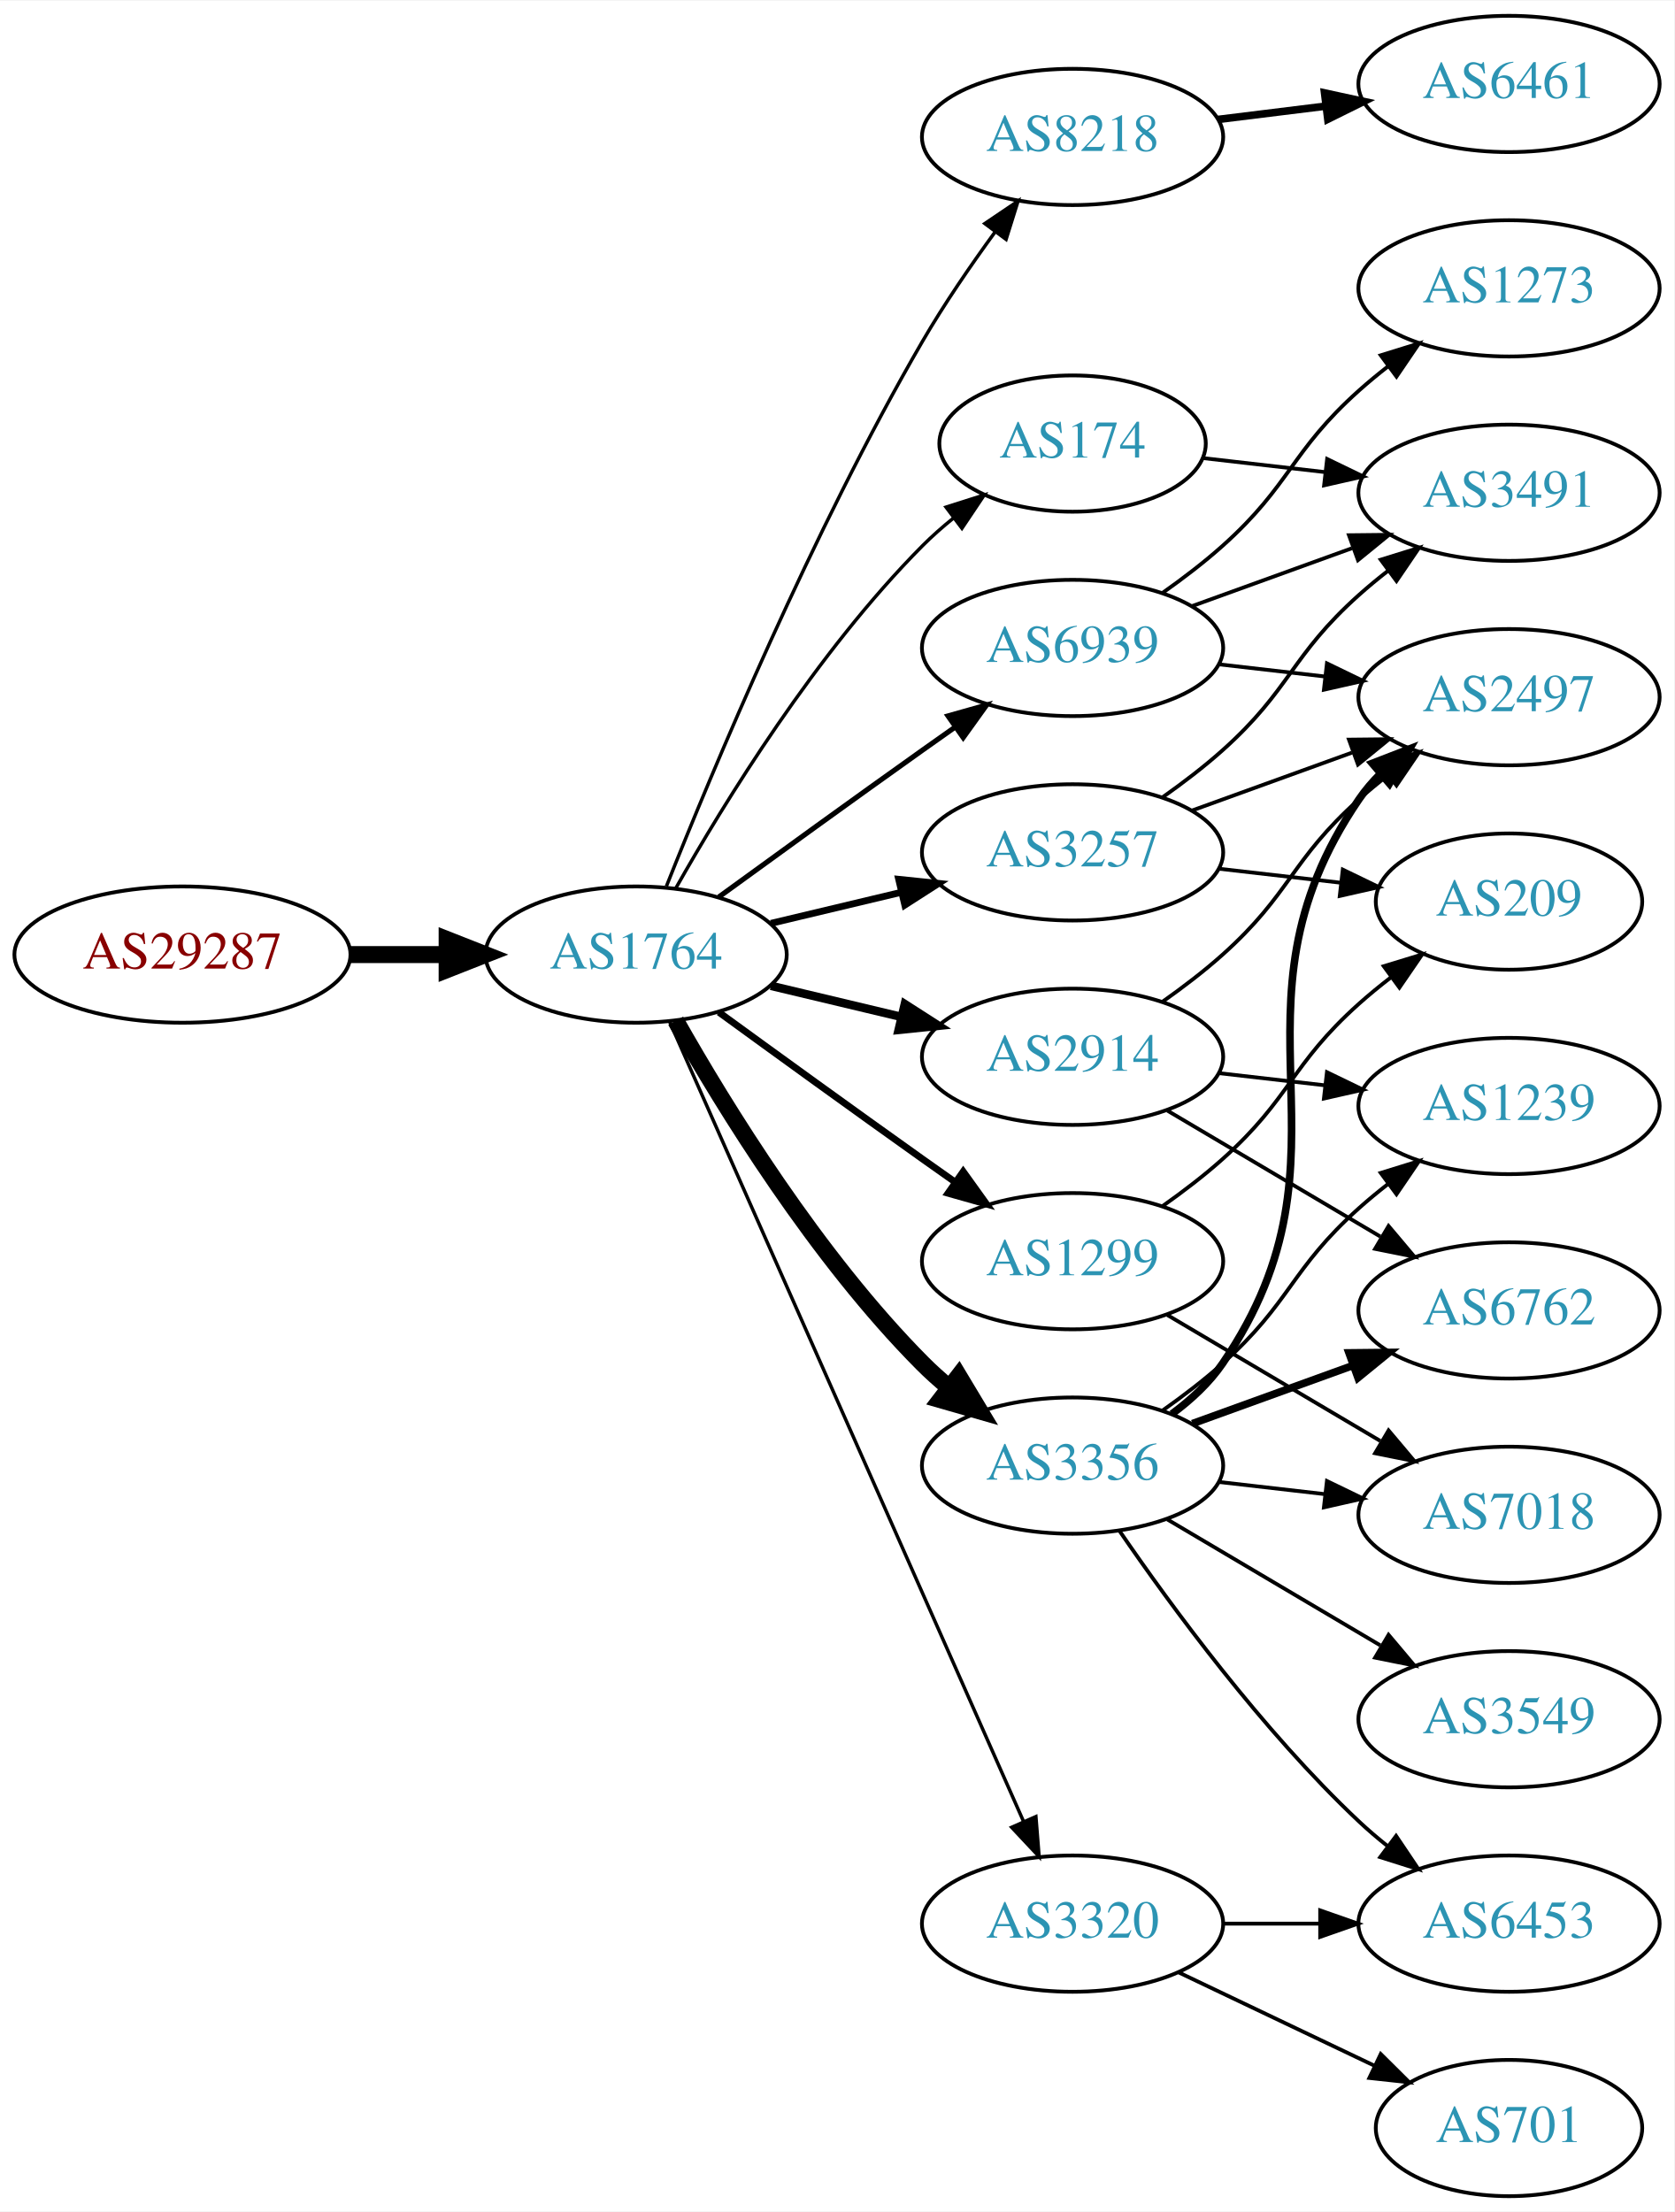
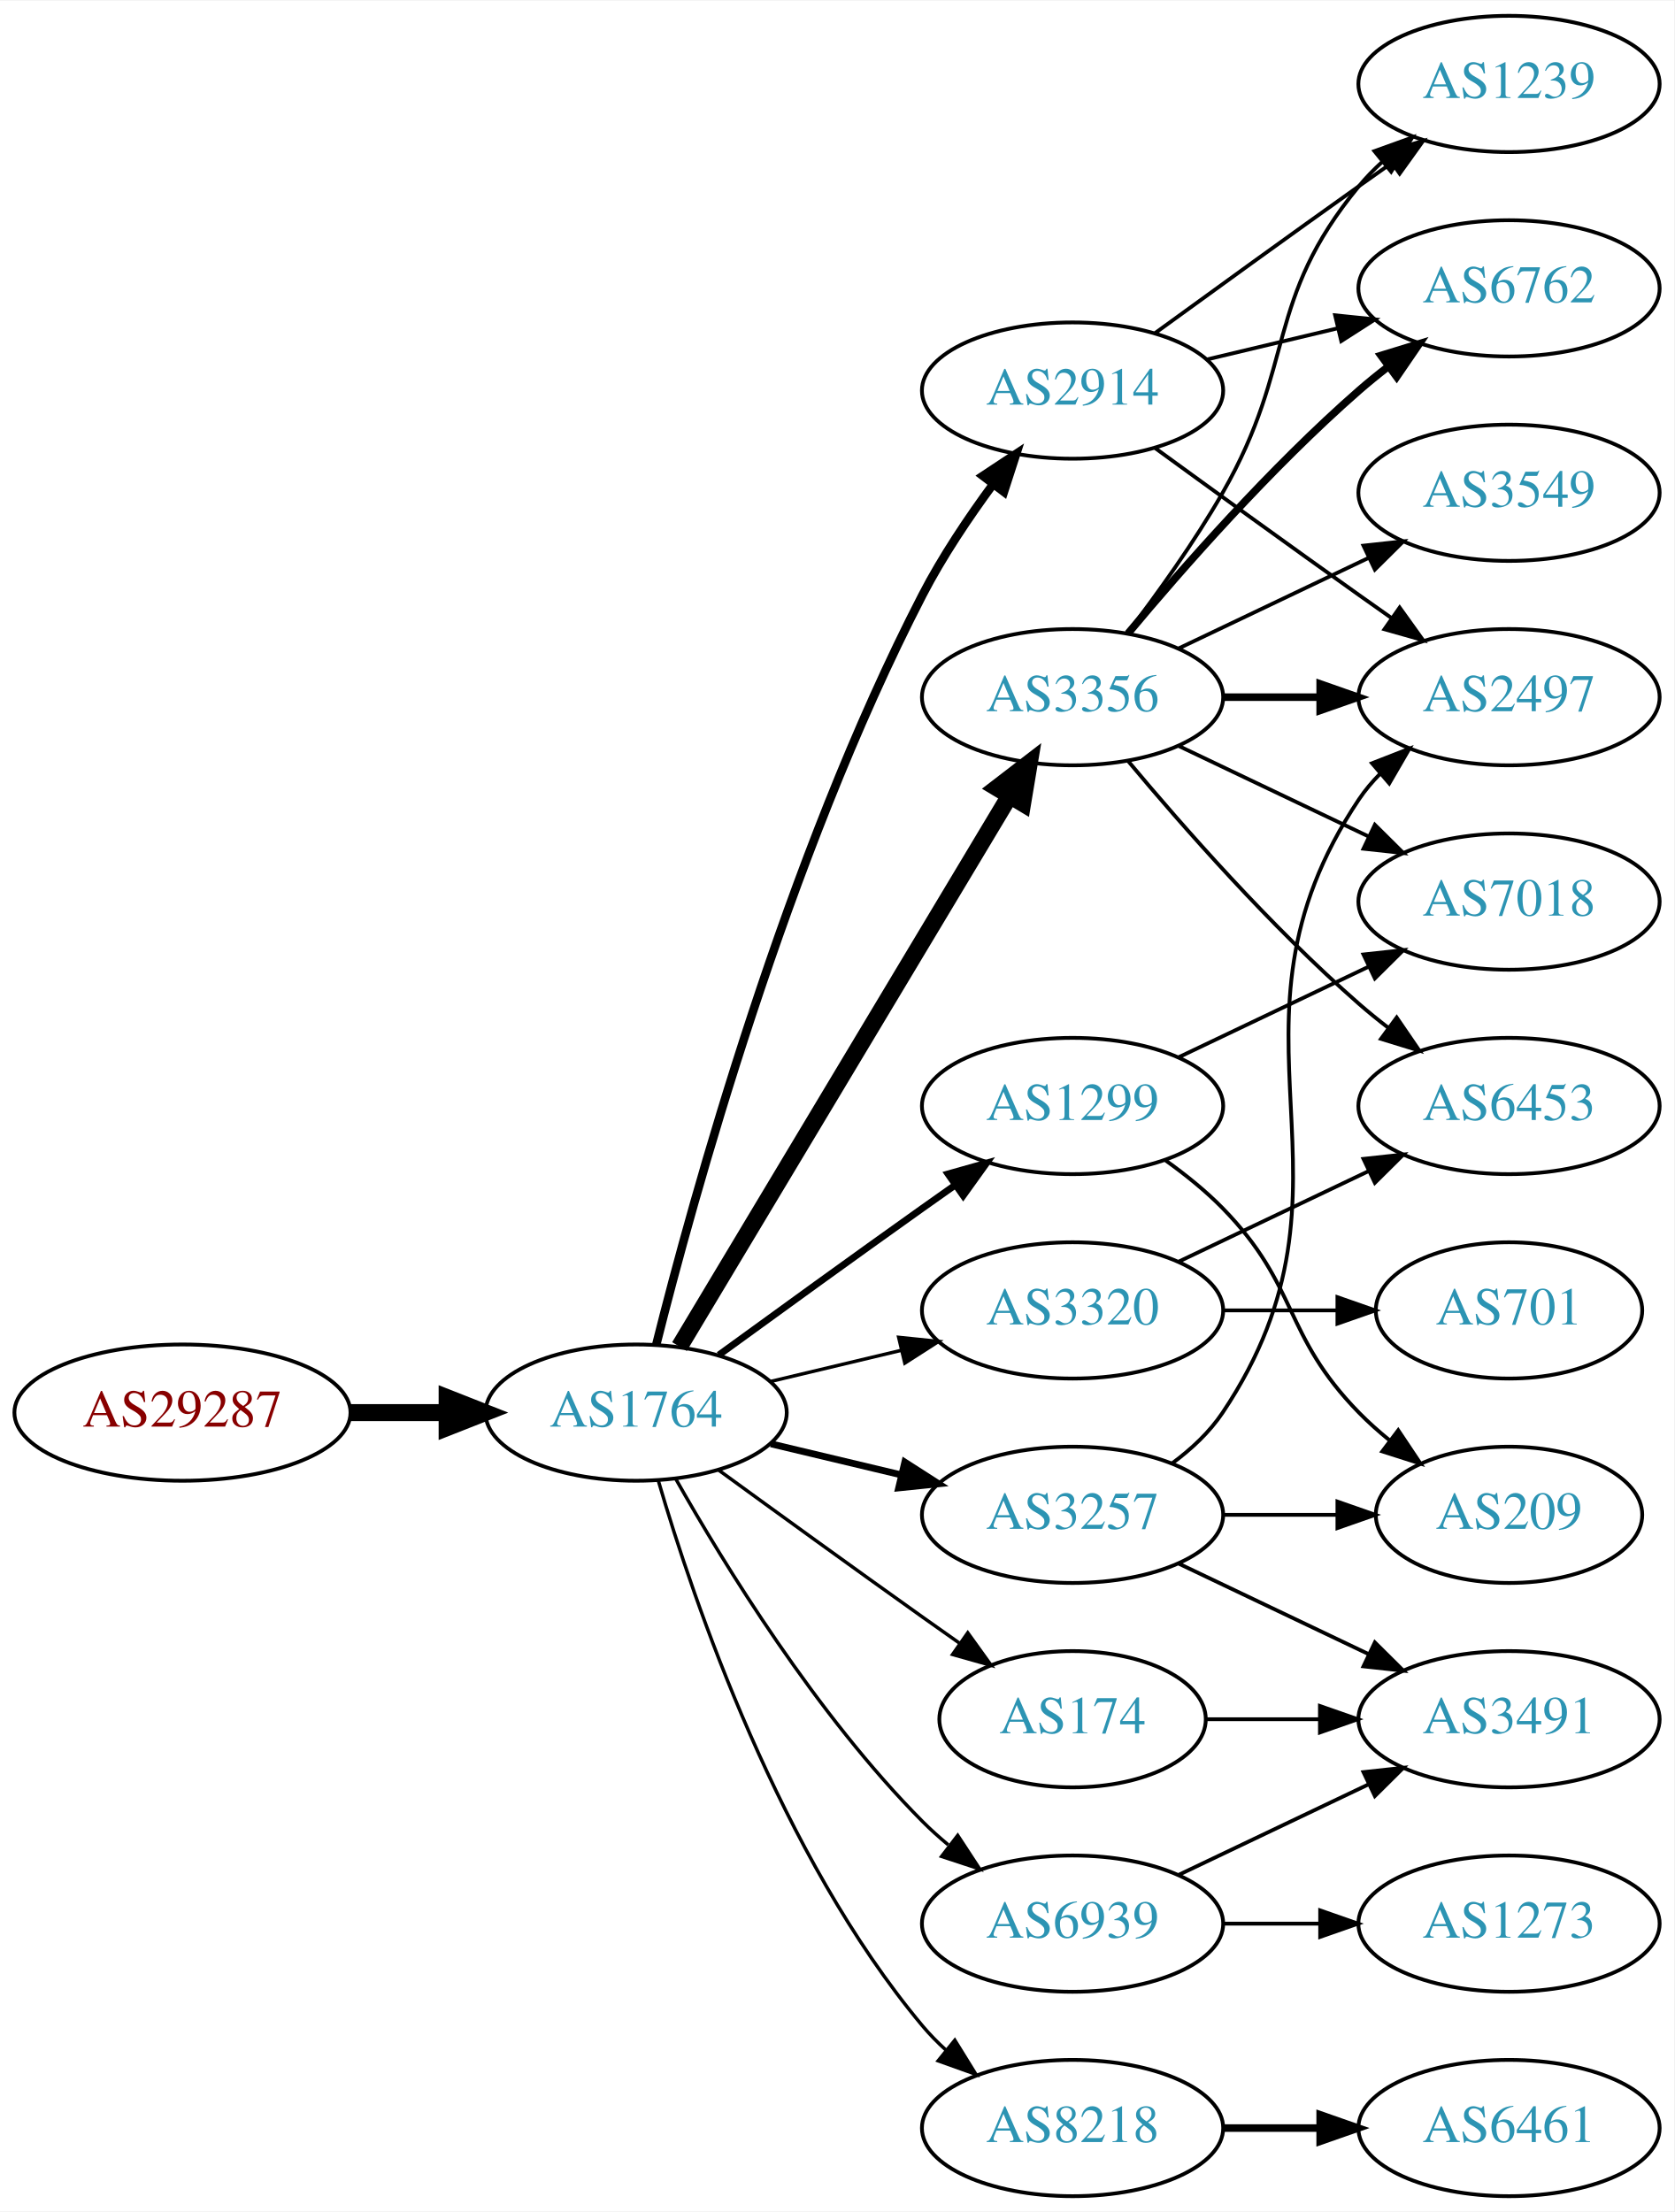
<svg xmlns="http://www.w3.org/2000/svg" xmlns:xlink="http://www.w3.org/1999/xlink" width="442pt" height="584pt" viewBox="0.00 0.00 442.27 584.00">
  <g id="graph0" class="graph" transform="scale(1 1) rotate(0) translate(4 580)">
    <polygon fill="white" stroke="none" points="-4,4 -4,-580 438.271,-580 438.271,4 -4,4" />
    <g id="node1" class="node">
      <g id="a_node1">
        <a xlink:href="/asn/29287" xlink:title="AS29287 ~ Wien Energie [AT]">
-           <ellipse fill="#ffffff" stroke="black" cx="44.196" cy="-328" rx="44.393" ry="18" />
-           <text text-anchor="middle" x="44.196" y="-324.3" font-family="Times,serif" font-size="14.00" fill="#880000">AS29287</text>
+           <ellipse fill="#ffffff" stroke="black" cx="44.196" cy="-207" rx="44.393" ry="18" />
+           <text text-anchor="middle" x="44.196" y="-203.3" font-family="Times,serif" font-size="14.00" fill="#880000">AS29287</text>
        </a>
      </g>
    </g>
    <g id="node2" class="node">
      <g id="a_node2">
        <a xlink:href="/asn/1764" xlink:title="AS1764 ~ NEXTLAYER-AS [AT]">
-           <ellipse fill="#ffffff" stroke="black" cx="164.039" cy="-328" rx="39.794" ry="18" />
-           <text text-anchor="middle" x="164.039" y="-324.3" font-family="Times,serif" font-size="14.00" fill="#2c94b3">AS1764</text>
+           <ellipse fill="#ffffff" stroke="black" cx="164.039" cy="-207" rx="39.794" ry="18" />
+           <text text-anchor="middle" x="164.039" y="-203.3" font-family="Times,serif" font-size="14.00" fill="#2c94b3">AS1764</text>
        </a>
      </g>
    </g>
    <g id="edge1" class="edge">
-       <path fill="none" stroke="black" stroke-width="4.5" d="M88.407,-328C96.72,-328 105.482,-328 113.965,-328" />
-       <polygon fill="black" stroke="black" stroke-width="4.5" points="114.123,-331.938 124.123,-328 114.123,-324.063 114.123,-331.938" />
+       <path fill="none" stroke="black" stroke-width="4.5" d="M88.407,-207C96.72,-207 105.482,-207 113.965,-207" />
+       <polygon fill="black" stroke="black" stroke-width="4.5" points="114.123,-210.938 124.123,-207 114.123,-203.063 114.123,-210.938" />
    </g>
    <g id="node3" class="node">
      <g id="a_node3">
-         <a xlink:href="/asn/8218" xlink:title="AS8218 ~ legacy Neotelecoms [FR]">
-           <ellipse fill="#ffffff" stroke="black" cx="279.332" cy="-544" rx="39.794" ry="18" />
-           <text text-anchor="middle" x="279.332" y="-540.3" font-family="Times,serif" font-size="14.00" fill="#2c94b3">AS8218</text>
+         <a xlink:href="/asn/3356" xlink:title="AS3356 ~ Level 3 Parent, LLC [US]">
+           <ellipse fill="#ffffff" stroke="black" cx="279.332" cy="-396" rx="39.794" ry="18" />
+           <text text-anchor="middle" x="279.332" y="-392.3" font-family="Times,serif" font-size="14.00" fill="#2c94b3">AS3356</text>
        </a>
      </g>
    </g>
    <g id="edge2" class="edge">
-       <path fill="none" stroke="black" stroke-width="0.9" d="M172.042,-346.051C184.169,-376.57 210.587,-439.933 239.685,-490 245.392,-499.819 252.43,-510.078 258.929,-518.984" />
-       <polygon fill="black" stroke="black" stroke-width="0.9" points="256.155,-521.119 264.934,-527.05 261.77,-516.938 256.155,-521.119" />
+       <path fill="none" stroke="black" stroke-width="4.5" d="M175.494,-224.442C195.475,-257.775 239.18,-330.686 262.666,-369.866" />
+       <polygon fill="black" stroke="black" stroke-width="4.5" points="259.383,-372.048 267.902,-378.6 266.137,-367.999 259.383,-372.048" />
    </g>
    <g id="node4" class="node">
      <g id="a_node4">
-         <a xlink:href="/asn/3356" xlink:title="AS3356 ~ Level 3 Parent, LLC [US]">
-           <ellipse fill="#ffffff" stroke="black" cx="279.332" cy="-193" rx="39.794" ry="18" />
-           <text text-anchor="middle" x="279.332" y="-189.3" font-family="Times,serif" font-size="14.00" fill="#2c94b3">AS3356</text>
+         <a xlink:href="/asn/8218" xlink:title="AS8218 ~ legacy Neotelecoms [FR]">
+           <ellipse fill="#ffffff" stroke="black" cx="279.332" cy="-18" rx="39.794" ry="18" />
+           <text text-anchor="middle" x="279.332" y="-14.3" font-family="Times,serif" font-size="14.00" fill="#2c94b3">AS8218</text>
        </a>
      </g>
    </g>
    <g id="edge3" class="edge">
-       <path fill="none" stroke="black" stroke-width="4.5" d="M174.498,-310.51C187.28,-287.904 211.712,-248.114 239.685,-220 241.796,-217.879 244.092,-215.812 246.477,-213.829" />
-       <polygon fill="black" stroke="black" stroke-width="4.5" points="249.259,-216.657 254.793,-207.444 244.463,-210.411 249.259,-216.657" />
+       <path fill="none" stroke="black" stroke-width="0.9" d="M169.913,-188.998C179.227,-157.156 202.043,-90.019 239.685,-45 241.555,-42.763 243.654,-40.626 245.88,-38.604" />
+       <polygon fill="black" stroke="black" stroke-width="0.9" points="248.227,-41.208 253.799,-32.196 243.823,-35.766 248.227,-41.208" />
    </g>
    <g id="node5" class="node">
      <g id="a_node5">
-         <a xlink:href="/asn/3257" xlink:title="AS3257 ~ GTT [DE]">
-           <ellipse fill="#ffffff" stroke="black" cx="279.332" cy="-355" rx="39.794" ry="18" />
-           <text text-anchor="middle" x="279.332" y="-351.3" font-family="Times,serif" font-size="14.00" fill="#2c94b3">AS3257</text>
+         <a xlink:href="/asn/2914" xlink:title="AS2914 ~ NTT America, Inc. [US]">
+           <ellipse fill="#ffffff" stroke="black" cx="279.332" cy="-477" rx="39.794" ry="18" />
+           <text text-anchor="middle" x="279.332" y="-473.3" font-family="Times,serif" font-size="14.00" fill="#2c94b3">AS2914</text>
        </a>
      </g>
    </g>
    <g id="edge4" class="edge">
-       <path fill="none" stroke="black" stroke-width="1.8" d="M199.646,-336.248C210.517,-338.838 222.671,-341.735 234.114,-344.462" />
-       <polygon fill="black" stroke="black" stroke-width="1.8" points="233.397,-347.889 243.936,-346.803 235.02,-341.08 233.397,-347.889" />
+       <path fill="none" stroke="black" stroke-width="2.25" d="M169.388,-225.066C178.942,-263.082 203.803,-353.561 239.685,-423 244.899,-433.09 251.823,-443.411 258.369,-452.291" />
+       <polygon fill="black" stroke="black" stroke-width="2.25" points="255.625,-454.464 264.461,-460.309 261.198,-450.229 255.625,-454.464" />
    </g>
    <g id="node6" class="node">
      <g id="a_node6">
-         <a xlink:href="/asn/2914" xlink:title="AS2914 ~ NTT America, Inc. [US]">
-           <ellipse fill="#ffffff" stroke="black" cx="279.332" cy="-301" rx="39.794" ry="18" />
-           <text text-anchor="middle" x="279.332" y="-297.3" font-family="Times,serif" font-size="14.00" fill="#2c94b3">AS2914</text>
+         <a xlink:href="/asn/1299" xlink:title="AS1299 ~ Telia Carrier [EU]">
+           <ellipse fill="#ffffff" stroke="black" cx="279.332" cy="-288" rx="39.794" ry="18" />
+           <text text-anchor="middle" x="279.332" y="-284.3" font-family="Times,serif" font-size="14.00" fill="#2c94b3">AS1299</text>
        </a>
      </g>
    </g>
    <g id="edge5" class="edge">
-       <path fill="none" stroke="black" stroke-width="2.25" d="M199.646,-319.752C210.517,-317.162 222.671,-314.265 234.114,-311.538" />
-       <polygon fill="black" stroke="black" stroke-width="2.25" points="235.02,-314.92 243.936,-309.197 233.397,-308.111 235.02,-314.92" />
+       <path fill="none" stroke="black" stroke-width="1.8" d="M185.887,-222.222C200.821,-233.091 221.435,-248.025 239.685,-261 242.506,-263.005 245.449,-265.085 248.397,-267.159" />
+       <polygon fill="black" stroke="black" stroke-width="1.8" points="246.424,-270.05 256.621,-272.926 250.443,-264.319 246.424,-270.05" />
    </g>
    <g id="node7" class="node">
      <g id="a_node7">
-         <a xlink:href="/asn/1299" xlink:title="AS1299 ~ Telia Carrier [EU]">
-           <ellipse fill="#ffffff" stroke="black" cx="279.332" cy="-247" rx="39.794" ry="18" />
-           <text text-anchor="middle" x="279.332" y="-243.3" font-family="Times,serif" font-size="14.00" fill="#2c94b3">AS1299</text>
+         <a xlink:href="/asn/3257" xlink:title="AS3257 ~ GTT [DE]">
+           <ellipse fill="#ffffff" stroke="black" cx="279.332" cy="-180" rx="39.794" ry="18" />
+           <text text-anchor="middle" x="279.332" y="-176.3" font-family="Times,serif" font-size="14.00" fill="#2c94b3">AS3257</text>
        </a>
      </g>
    </g>
    <g id="edge6" class="edge">
-       <path fill="none" stroke="black" stroke-width="1.8" d="M185.887,-312.778C200.821,-301.909 221.435,-286.975 239.685,-274 242.506,-271.995 245.449,-269.915 248.397,-267.841" />
-       <polygon fill="black" stroke="black" stroke-width="1.8" points="250.443,-270.681 256.621,-262.074 246.424,-264.95 250.443,-270.681" />
+       <path fill="none" stroke="black" stroke-width="1.8" d="M199.646,-198.752C210.517,-196.162 222.671,-193.265 234.114,-190.538" />
+       <polygon fill="black" stroke="black" stroke-width="1.8" points="235.02,-193.92 243.936,-188.197 233.397,-187.111 235.02,-193.92" />
    </g>
    <g id="node8" class="node">
      <g id="a_node8">
        <a xlink:href="/asn/174" xlink:title="AS174 ~ Cogent Communications [US]">
-           <ellipse fill="#ffffff" stroke="black" cx="279.332" cy="-463" rx="35.194" ry="18" />
-           <text text-anchor="middle" x="279.332" y="-459.3" font-family="Times,serif" font-size="14.00" fill="#2c94b3">AS174</text>
+           <ellipse fill="#ffffff" stroke="black" cx="279.332" cy="-126" rx="35.194" ry="18" />
+           <text text-anchor="middle" x="279.332" y="-122.3" font-family="Times,serif" font-size="14.00" fill="#2c94b3">AS174</text>
        </a>
      </g>
    </g>
    <g id="edge7" class="edge">
-       <path fill="none" stroke="black" stroke-width="0.9" d="M174.498,-345.49C187.28,-368.096 211.712,-407.886 239.685,-436 242.185,-438.513 244.946,-440.949 247.807,-443.261" />
-       <polygon fill="black" stroke="black" stroke-width="0.9" points="245.905,-446.21 256.004,-449.413 250.108,-440.611 245.905,-446.21" />
+       <path fill="none" stroke="black" stroke-width="0.9" d="M185.887,-191.778C200.821,-180.909 221.435,-165.975 239.685,-153 242.895,-150.718 246.264,-148.339 249.619,-145.982" />
+       <polygon fill="black" stroke="black" stroke-width="0.9" points="251.647,-148.834 257.83,-140.23 247.631,-143.101 251.647,-148.834" />
    </g>
    <g id="node9" class="node">
      <g id="a_node9">
        <a xlink:href="/asn/3320" xlink:title="AS3320 ~ DTAG [DE]">
-           <ellipse fill="#ffffff" stroke="black" cx="279.332" cy="-72" rx="39.794" ry="18" />
-           <text text-anchor="middle" x="279.332" y="-68.3" font-family="Times,serif" font-size="14.00" fill="#2c94b3">AS3320</text>
+           <ellipse fill="#ffffff" stroke="black" cx="279.332" cy="-234" rx="39.794" ry="18" />
+           <text text-anchor="middle" x="279.332" y="-230.3" font-family="Times,serif" font-size="14.00" fill="#2c94b3">AS3320</text>
        </a>
      </g>
    </g>
    <g id="edge8" class="edge">
-       <path fill="none" stroke="black" stroke-width="0.9" d="M172.826,-310.404C192.269,-266.469 243.055,-151.713 266.345,-99.085" />
-       <polygon fill="black" stroke="black" stroke-width="0.9" points="269.644,-100.28 270.49,-89.719 263.242,-97.447 269.644,-100.28" />
+       <path fill="none" stroke="black" stroke-width="0.9" d="M199.646,-215.248C210.517,-217.838 222.671,-220.735 234.114,-223.462" />
+       <polygon fill="black" stroke="black" stroke-width="0.9" points="233.397,-226.889 243.936,-225.803 235.02,-220.08 233.397,-226.889" />
    </g>
    <g id="node10" class="node">
      <g id="a_node10">
        <a xlink:href="/asn/6939" xlink:title="AS6939 ~ Hurricane Electric LLC [US]">
-           <ellipse fill="#ffffff" stroke="black" cx="279.332" cy="-409" rx="39.794" ry="18" />
-           <text text-anchor="middle" x="279.332" y="-405.3" font-family="Times,serif" font-size="14.00" fill="#2c94b3">AS6939</text>
+           <ellipse fill="#ffffff" stroke="black" cx="279.332" cy="-72" rx="39.794" ry="18" />
+           <text text-anchor="middle" x="279.332" y="-68.3" font-family="Times,serif" font-size="14.00" fill="#2c94b3">AS6939</text>
        </a>
      </g>
    </g>
    <g id="edge9" class="edge">
-       <path fill="none" stroke="black" stroke-width="1.35" d="M185.887,-343.222C200.821,-354.091 221.435,-369.025 239.685,-382 242.506,-384.005 245.449,-386.085 248.397,-388.159" />
-       <polygon fill="black" stroke="black" stroke-width="1.35" points="246.424,-391.05 256.621,-393.926 250.443,-385.319 246.424,-391.05" />
+       <path fill="none" stroke="black" stroke-width="0.9" d="M174.498,-189.51C187.28,-166.904 211.712,-127.114 239.685,-99 241.796,-96.879 244.092,-94.812 246.477,-92.829" />
+       <polygon fill="black" stroke="black" stroke-width="0.9" points="248.993,-95.31 254.793,-86.444 244.73,-89.758 248.993,-95.31" />
    </g>
    <g id="node11" class="node">
      <g id="a_node11">
-         <a xlink:href="/asn/6461" xlink:title="AS6461 ~ Zayo Bandwidth [US]">
-           <ellipse fill="#ffffff" stroke="black" cx="394.625" cy="-558" rx="39.794" ry="18" />
-           <text text-anchor="middle" x="394.625" y="-554.3" font-family="Times,serif" font-size="14.00" fill="#2c94b3">AS6461</text>
+         <a xlink:href="/asn/3549" xlink:title="AS3549 ~ Level 3 Parent, LLC [US]">
+           <ellipse fill="#ffffff" stroke="black" cx="394.625" cy="-450" rx="39.794" ry="18" />
+           <text text-anchor="middle" x="394.625" y="-446.3" font-family="Times,serif" font-size="14.00" fill="#2c94b3">AS3549</text>
        </a>
      </g>
    </g>
    <g id="edge10" class="edge">
-       <path fill="none" stroke="black" stroke-width="2" d="M317.742,-548.623C326.83,-549.746 336.667,-550.962 346.152,-552.134" />
-       <polygon fill="black" stroke="black" stroke-width="2" points="345.9,-555.629 356.254,-553.382 346.758,-548.682 345.9,-555.629" />
+       <path fill="none" stroke="black" d="M307.468,-408.934C322.462,-416.081 341.283,-425.052 357.506,-432.785" />
+       <polygon fill="black" stroke="black" points="356.177,-436.028 366.71,-437.171 359.188,-429.709 356.177,-436.028" />
    </g>
    <g id="node12" class="node">
      <g id="a_node12">
        <a xlink:href="/asn/2497" xlink:title="AS2497 ~ Internet Initiative Japan Inc. [JP]">
          <ellipse fill="#ffffff" stroke="black" cx="394.625" cy="-396" rx="39.794" ry="18" />
          <text text-anchor="middle" x="394.625" y="-392.3" font-family="Times,serif" font-size="14.00" fill="#2c94b3">AS2497</text>
        </a>
      </g>
    </g>
    <g id="edge11" class="edge">
-       <path fill="none" stroke="black" stroke-width="2" d="M305.58,-206.655C310.64,-210.396 315.471,-214.863 318.978,-220 357.391,-276.266 316.565,-312.734 354.978,-369 356.622,-371.408 358.557,-373.669 360.67,-375.777" />
-       <polygon fill="black" stroke="black" stroke-width="2" points="358.495,-378.522 368.376,-382.345 363.036,-373.195 358.495,-378.522" />
+       <path fill="none" stroke="black" stroke-width="2" d="M319.004,-396C327.207,-396 335.971,-396 344.503,-396" />
+       <polygon fill="black" stroke="black" stroke-width="2" points="344.742,-399.5 354.742,-396 344.742,-392.5 344.742,-399.5" />
    </g>
    <g id="node13" class="node">
      <g id="a_node13">
-         <a xlink:href="/asn/3549" xlink:title="AS3549 ~ Level 3 Parent, LLC [US]">
-           <ellipse fill="#ffffff" stroke="black" cx="394.625" cy="-126" rx="39.794" ry="18" />
-           <text text-anchor="middle" x="394.625" y="-122.3" font-family="Times,serif" font-size="14.00" fill="#2c94b3">AS3549</text>
+         <a xlink:href="/asn/1239" xlink:title="AS1239 ~ Sprint [US]">
+           <ellipse fill="#ffffff" stroke="black" cx="394.625" cy="-558" rx="39.794" ry="18" />
+           <text text-anchor="middle" x="394.625" y="-554.3" font-family="Times,serif" font-size="14.00" fill="#2c94b3">AS1239</text>
        </a>
      </g>
    </g>
    <g id="edge12" class="edge">
-       <path fill="none" stroke="black" d="M304.358,-178.791C320.73,-169.109 342.618,-156.165 360.622,-145.518" />
-       <polygon fill="black" stroke="black" points="362.807,-148.292 369.633,-140.188 359.244,-142.266 362.807,-148.292" />
+       <path fill="none" stroke="black" d="M293.793,-412.913C301.686,-423.27 311.535,-436.992 318.978,-450 338.543,-484.194 329.913,-500.606 354.978,-531 356.833,-533.25 358.92,-535.396 361.139,-537.424" />
+       <polygon fill="black" stroke="black" points="359.075,-540.256 369.044,-543.844 363.488,-534.823 359.075,-540.256" />
    </g>
    <g id="node14" class="node">
      <g id="a_node14">
-         <a xlink:href="/asn/6762" xlink:title="AS6762 ~ TELECOM ITALIA SPARKLE S.p.A. [IT]">
-           <ellipse fill="#ffffff" stroke="black" cx="394.625" cy="-234" rx="39.794" ry="18" />
-           <text text-anchor="middle" x="394.625" y="-230.3" font-family="Times,serif" font-size="14.00" fill="#2c94b3">AS6762</text>
+         <a xlink:href="/asn/6453" xlink:title="AS6453 ~ TATA COMMUNICATIONS (AMERICA) INC [US]">
+           <ellipse fill="#ffffff" stroke="black" cx="394.625" cy="-288" rx="39.794" ry="18" />
+           <text text-anchor="middle" x="394.625" y="-284.3" font-family="Times,serif" font-size="14.00" fill="#2c94b3">AS6453</text>
        </a>
      </g>
    </g>
    <g id="edge13" class="edge">
-       <path fill="none" stroke="black" stroke-width="2" d="M310.99,-204.095C323.963,-208.79 339.256,-214.324 353.137,-219.348" />
-       <polygon fill="black" stroke="black" stroke-width="2" points="352.347,-222.784 362.941,-222.896 354.729,-216.202 352.347,-222.784" />
+       <path fill="none" stroke="black" d="M293.962,-379.183C308.244,-362.071 331.791,-335.255 354.978,-315 357.444,-312.846 360.082,-310.706 362.78,-308.628" />
+       <polygon fill="black" stroke="black" points="364.953,-311.375 370.934,-302.63 360.805,-305.736 364.953,-311.375" />
    </g>
    <g id="node15" class="node">
      <g id="a_node15">
-         <a xlink:href="/asn/1239" xlink:title="AS1239 ~ Sprint [US]">
-           <ellipse fill="#ffffff" stroke="black" cx="394.625" cy="-288" rx="39.794" ry="18" />
-           <text text-anchor="middle" x="394.625" y="-284.3" font-family="Times,serif" font-size="14.00" fill="#2c94b3">AS1239</text>
+         <a xlink:href="/asn/6762" xlink:title="AS6762 ~ TELECOM ITALIA SPARKLE S.p.A. [IT]">
+           <ellipse fill="#ffffff" stroke="black" cx="394.625" cy="-504" rx="39.794" ry="18" />
+           <text text-anchor="middle" x="394.625" y="-500.3" font-family="Times,serif" font-size="14.00" fill="#2c94b3">AS6762</text>
        </a>
      </g>
    </g>
    <g id="edge14" class="edge">
-       <path fill="none" stroke="black" d="M303.096,-207.546C308.495,-211.359 314.099,-215.633 318.978,-220 337.048,-236.172 336.908,-244.828 354.978,-261 357.418,-263.183 360.038,-265.344 362.724,-267.435" />
-       <polygon fill="black" stroke="black" points="360.739,-270.32 370.86,-273.454 364.903,-264.693 360.739,-270.32" />
+       <path fill="none" stroke="black" stroke-width="2" d="M293.962,-412.817C308.244,-429.929 331.791,-456.745 354.978,-477 357.444,-479.154 360.082,-481.294 362.78,-483.372" />
+       <polygon fill="black" stroke="black" stroke-width="2" points="360.805,-486.264 370.934,-489.37 364.953,-480.625 360.805,-486.264" />
    </g>
    <g id="node16" class="node">
      <g id="a_node16">
-         <a xlink:href="/asn/6453" xlink:title="AS6453 ~ TATA COMMUNICATIONS (AMERICA) INC [US]">
-           <ellipse fill="#ffffff" stroke="black" cx="394.625" cy="-72" rx="39.794" ry="18" />
-           <text text-anchor="middle" x="394.625" y="-68.3" font-family="Times,serif" font-size="14.00" fill="#2c94b3">AS6453</text>
+         <a xlink:href="/asn/7018" xlink:title="AS7018 ~ AT&amp;T Services, Inc. [US]">
+           <ellipse fill="#ffffff" stroke="black" cx="394.625" cy="-342" rx="39.794" ry="18" />
+           <text text-anchor="middle" x="394.625" y="-338.3" font-family="Times,serif" font-size="14.00" fill="#2c94b3">AS7018</text>
        </a>
      </g>
    </g>
    <g id="edge15" class="edge">
-       <path fill="none" stroke="black" d="M291.688,-175.817C305.297,-155.972 329.475,-122.985 354.978,-99 357.363,-96.757 359.946,-94.556 362.607,-92.438" />
-       <polygon fill="black" stroke="black" points="364.796,-95.171 370.705,-86.377 360.602,-89.567 364.796,-95.171" />
+       <path fill="none" stroke="black" d="M307.468,-383.066C322.462,-375.919 341.283,-366.948 357.506,-359.215" />
+       <polygon fill="black" stroke="black" points="359.188,-362.291 366.71,-354.829 356.177,-355.972 359.188,-362.291" />
    </g>
    <g id="node17" class="node">
      <g id="a_node17">
-         <a xlink:href="/asn/7018" xlink:title="AS7018 ~ AT&amp;T Services, Inc. [US]">
-           <ellipse fill="#ffffff" stroke="black" cx="394.625" cy="-180" rx="39.794" ry="18" />
-           <text text-anchor="middle" x="394.625" y="-176.3" font-family="Times,serif" font-size="14.00" fill="#2c94b3">AS7018</text>
+         <a xlink:href="/asn/6461" xlink:title="AS6461 ~ Zayo Bandwidth [US]">
+           <ellipse fill="#ffffff" stroke="black" cx="394.625" cy="-18" rx="39.794" ry="18" />
+           <text text-anchor="middle" x="394.625" y="-14.3" font-family="Times,serif" font-size="14.00" fill="#2c94b3">AS6461</text>
        </a>
      </g>
    </g>
    <g id="edge16" class="edge">
-       <path fill="none" stroke="black" d="M318.057,-188.671C327.038,-187.641 336.737,-186.528 346.094,-185.454" />
-       <polygon fill="black" stroke="black" points="346.529,-188.927 356.064,-184.31 345.731,-181.973 346.529,-188.927" />
+       <path fill="none" stroke="black" stroke-width="2" d="M319.004,-18C327.207,-18 335.971,-18 344.503,-18" />
+       <polygon fill="black" stroke="black" stroke-width="2" points="344.742,-21.5 354.742,-18 344.742,-14.5 344.742,-21.5" />
+     </g>
+     <g id="edge21" class="edge">
+       <path fill="none" stroke="black" d="M301.18,-461.778C316.114,-450.909 336.727,-435.975 354.978,-423 357.799,-420.995 360.742,-418.915 363.69,-416.841" />
+       <polygon fill="black" stroke="black" points="365.736,-419.681 371.914,-411.074 361.717,-413.95 365.736,-419.681" />
+     </g>
+     <g id="edge20" class="edge">
+       <path fill="none" stroke="black" d="M301.18,-492.222C316.114,-503.091 336.727,-518.025 354.978,-531 357.799,-533.005 360.742,-535.085 363.69,-537.159" />
+       <polygon fill="black" stroke="black" points="361.717,-540.05 371.914,-542.926 365.736,-534.319 361.717,-540.05" />
+     </g>
+     <g id="edge22" class="edge">
+       <path fill="none" stroke="black" d="M314.939,-485.248C325.81,-487.838 337.964,-490.735 349.407,-493.462" />
+       <polygon fill="black" stroke="black" points="348.69,-496.889 359.229,-495.803 350.313,-490.08 348.69,-496.889" />
+     </g>
+     <g id="edge28" class="edge">
+       <path fill="none" stroke="black" d="M307.468,-300.934C322.462,-308.081 341.283,-317.052 357.506,-324.785" />
+       <polygon fill="black" stroke="black" points="356.177,-328.028 366.71,-329.171 359.188,-321.709 356.177,-328.028" />
+     </g>
+     <g id="node19" class="node">
+       <g id="a_node19">
+         <a xlink:href="/asn/209" xlink:title="AS209 ~ CenturyLink Communications, LLC [US]">
+           <ellipse fill="#ffffff" stroke="black" cx="394.625" cy="-180" rx="35.194" ry="18" />
+           <text text-anchor="middle" x="394.625" y="-176.3" font-family="Times,serif" font-size="14.00" fill="#2c94b3">AS209</text>
+         </a>
+       </g>
+     </g>
+     <g id="edge29" class="edge">
+       <path fill="none" stroke="black" d="M303.926,-273.611C309.182,-269.852 314.513,-265.563 318.978,-261 339.151,-240.383 334.806,-227.617 354.978,-207 357.457,-204.466 360.204,-202.017 363.056,-199.696" />
+       <polygon fill="black" stroke="black" points="365.359,-202.343 371.242,-193.532 361.148,-196.752 365.359,-202.343" />
    </g>
    <g id="edge18" class="edge">
-       <path fill="none" stroke="black" d="M310.99,-366.095C323.963,-370.79 339.256,-376.324 353.137,-381.348" />
-       <polygon fill="black" stroke="black" points="352.347,-384.784 362.941,-384.896 354.729,-378.202 352.347,-384.784" />
+       <path fill="none" stroke="black" d="M305.651,-193.607C310.707,-197.351 315.518,-201.831 318.978,-207 360.003,-268.294 313.954,-307.706 354.978,-369 356.6,-371.423 358.519,-373.695 360.621,-375.81" />
+       <polygon fill="black" stroke="black" points="358.434,-378.546 368.306,-382.393 362.988,-373.229 358.434,-378.546" />
    </g>
    <g id="node18" class="node">
      <g id="a_node18">
        <a xlink:href="/asn/3491" xlink:title="AS3491 ~ PCCW Global, Inc. [US]">
-           <ellipse fill="#ffffff" stroke="black" cx="394.625" cy="-450" rx="39.794" ry="18" />
-           <text text-anchor="middle" x="394.625" y="-446.3" font-family="Times,serif" font-size="14.00" fill="#2c94b3">AS3491</text>
+           <ellipse fill="#ffffff" stroke="black" cx="394.625" cy="-126" rx="39.794" ry="18" />
+           <text text-anchor="middle" x="394.625" y="-122.3" font-family="Times,serif" font-size="14.00" fill="#2c94b3">AS3491</text>
        </a>
      </g>
    </g>
    <g id="edge17" class="edge">
-       <path fill="none" stroke="black" d="M303.096,-369.546C308.495,-373.359 314.099,-377.633 318.978,-382 337.048,-398.172 336.908,-406.828 354.978,-423 357.418,-425.183 360.038,-427.344 362.724,-429.435" />
-       <polygon fill="black" stroke="black" points="360.739,-432.32 370.86,-435.454 364.903,-426.693 360.739,-432.32" />
-     </g>
-     <g id="node19" class="node">
-       <g id="a_node19">
-         <a xlink:href="/asn/209" xlink:title="AS209 ~ CenturyLink Communications, LLC [US]">
-           <ellipse fill="#ffffff" stroke="black" cx="394.625" cy="-342" rx="35.194" ry="18" />
-           <text text-anchor="middle" x="394.625" y="-338.3" font-family="Times,serif" font-size="14.00" fill="#2c94b3">AS209</text>
-         </a>
-       </g>
+       <path fill="none" stroke="black" d="M307.468,-167.066C322.462,-159.919 341.283,-150.948 357.506,-143.215" />
+       <polygon fill="black" stroke="black" points="359.188,-146.291 366.71,-138.829 356.177,-139.972 359.188,-146.291" />
    </g>
    <g id="edge19" class="edge">
-       <path fill="none" stroke="black" d="M318.057,-350.671C328.291,-349.497 339.457,-348.216 349.988,-347.007" />
-       <polygon fill="black" stroke="black" points="350.715,-350.447 360.25,-345.83 349.917,-343.492 350.715,-350.447" />
-     </g>
-     <g id="edge22" class="edge">
-       <path fill="none" stroke="black" d="M303.096,-315.546C308.495,-319.359 314.099,-323.633 318.978,-328 337.048,-344.172 336.908,-352.828 354.978,-369 357.418,-371.183 360.038,-373.344 362.724,-375.435" />
-       <polygon fill="black" stroke="black" points="360.739,-378.32 370.86,-381.454 364.903,-372.693 360.739,-378.32" />
-     </g>
-     <g id="edge21" class="edge">
-       <path fill="none" stroke="black" d="M304.358,-286.791C320.73,-277.109 342.618,-264.165 360.622,-253.518" />
-       <polygon fill="black" stroke="black" points="362.807,-256.292 369.633,-248.188 359.244,-250.266 362.807,-256.292" />
-     </g>
-     <g id="edge20" class="edge">
-       <path fill="none" stroke="black" d="M318.057,-296.671C327.038,-295.641 336.737,-294.528 346.094,-293.454" />
-       <polygon fill="black" stroke="black" points="346.529,-296.927 356.064,-292.31 345.731,-289.973 346.529,-296.927" />
-     </g>
-     <g id="edge25" class="edge">
-       <path fill="none" stroke="black" d="M304.358,-232.791C320.73,-223.109 342.618,-210.165 360.622,-199.518" />
-       <polygon fill="black" stroke="black" points="362.807,-202.292 369.633,-194.188 359.244,-196.266 362.807,-202.292" />
+       <path fill="none" stroke="black" d="M319.004,-180C328.709,-180 339.2,-180 349.163,-180" />
+       <polygon fill="black" stroke="black" points="349.299,-183.5 359.299,-180 349.299,-176.5 349.299,-183.5" />
+     </g>
+     <g id="edge23" class="edge">
+       <path fill="none" stroke="black" d="M314.631,-126C324.008,-126 334.358,-126 344.393,-126" />
+       <polygon fill="black" stroke="black" points="344.681,-129.5 354.681,-126 344.681,-122.5 344.681,-129.5" />
    </g>
    <g id="edge24" class="edge">
-       <path fill="none" stroke="black" d="M303.096,-261.546C308.495,-265.359 314.099,-269.633 318.978,-274 337.048,-290.172 336.908,-298.828 354.978,-315 357.62,-317.364 360.474,-319.701 363.393,-321.953" />
-       <polygon fill="black" stroke="black" points="361.535,-324.93 371.668,-328.022 365.675,-319.286 361.535,-324.93" />
-     </g>
-     <g id="edge23" class="edge">
-       <path fill="none" stroke="black" d="M313.71,-459.17C323.801,-458.012 335.084,-456.717 345.919,-455.474" />
-       <polygon fill="black" stroke="black" points="346.58,-458.921 356.116,-454.304 345.782,-451.967 346.58,-458.921" />
-     </g>
-     <g id="edge27" class="edge">
-       <path fill="none" stroke="black" d="M319.004,-72C327.207,-72 335.971,-72 344.503,-72" />
-       <polygon fill="black" stroke="black" points="344.742,-75.5 354.742,-72 344.742,-68.5 344.742,-75.5" />
+       <path fill="none" stroke="black" d="M307.468,-246.934C322.462,-254.081 341.283,-263.052 357.506,-270.785" />
+       <polygon fill="black" stroke="black" points="356.177,-274.028 366.71,-275.171 359.188,-267.709 356.177,-274.028" />
    </g>
    <g id="node20" class="node">
      <g id="a_node20">
        <a xlink:href="/asn/701" xlink:title="AS701 ~ UUNET [US]">
-           <ellipse fill="#ffffff" stroke="black" cx="394.625" cy="-18" rx="35.194" ry="18" />
-           <text text-anchor="middle" x="394.625" y="-14.3" font-family="Times,serif" font-size="14.00" fill="#2c94b3">AS701</text>
-         </a>
-       </g>
-     </g>
-     <g id="edge26" class="edge">
-       <path fill="none" stroke="black" d="M307.468,-59.066C322.9,-51.71 342.385,-42.423 358.92,-34.541" />
-       <polygon fill="black" stroke="black" points="360.741,-37.551 368.262,-30.089 357.729,-31.232 360.741,-37.551" />
-     </g>
-     <g id="edge28" class="edge">
-       <path fill="none" stroke="black" d="M318.057,-404.671C327.038,-403.641 336.737,-402.528 346.094,-401.454" />
-       <polygon fill="black" stroke="black" points="346.529,-404.927 356.064,-400.31 345.731,-397.973 346.529,-404.927" />
-     </g>
-     <g id="edge29" class="edge">
-       <path fill="none" stroke="black" d="M310.99,-420.095C323.963,-424.79 339.256,-430.324 353.137,-435.348" />
-       <polygon fill="black" stroke="black" points="352.347,-438.784 362.941,-438.896 354.729,-432.202 352.347,-438.784" />
+           <ellipse fill="#ffffff" stroke="black" cx="394.625" cy="-234" rx="35.194" ry="18" />
+           <text text-anchor="middle" x="394.625" y="-230.3" font-family="Times,serif" font-size="14.00" fill="#2c94b3">AS701</text>
+         </a>
+       </g>
+     </g>
+     <g id="edge25" class="edge">
+       <path fill="none" stroke="black" d="M319.004,-234C328.709,-234 339.2,-234 349.163,-234" />
+       <polygon fill="black" stroke="black" points="349.299,-237.5 359.299,-234 349.299,-230.5 349.299,-237.5" />
+     </g>
+     <g id="edge27" class="edge">
+       <path fill="none" stroke="black" d="M307.468,-84.934C322.462,-92.081 341.283,-101.052 357.506,-108.785" />
+       <polygon fill="black" stroke="black" points="356.177,-112.028 366.71,-113.171 359.188,-105.709 356.177,-112.028" />
    </g>
    <g id="node21" class="node">
      <g id="a_node21">
        <a xlink:href="/asn/1273" xlink:title="AS1273 ~ Vodafone Group PLC [EU]">
-           <ellipse fill="#ffffff" stroke="black" cx="394.625" cy="-504" rx="39.794" ry="18" />
-           <text text-anchor="middle" x="394.625" y="-500.3" font-family="Times,serif" font-size="14.00" fill="#2c94b3">AS1273</text>
-         </a>
-       </g>
-     </g>
-     <g id="edge30" class="edge">
-       <path fill="none" stroke="black" d="M303.096,-423.546C308.495,-427.359 314.099,-431.633 318.978,-436 337.048,-452.172 336.908,-460.828 354.978,-477 357.418,-479.183 360.038,-481.344 362.724,-483.435" />
-       <polygon fill="black" stroke="black" points="360.739,-486.32 370.86,-489.454 364.903,-480.693 360.739,-486.32" />
+           <ellipse fill="#ffffff" stroke="black" cx="394.625" cy="-72" rx="39.794" ry="18" />
+           <text text-anchor="middle" x="394.625" y="-68.3" font-family="Times,serif" font-size="14.00" fill="#2c94b3">AS1273</text>
+         </a>
+       </g>
+     </g>
+     <g id="edge26" class="edge">
+       <path fill="none" stroke="black" d="M319.004,-72C327.207,-72 335.971,-72 344.503,-72" />
+       <polygon fill="black" stroke="black" points="344.742,-75.5 354.742,-72 344.742,-68.5 344.742,-75.5" />
    </g>
  </g>
</svg>
